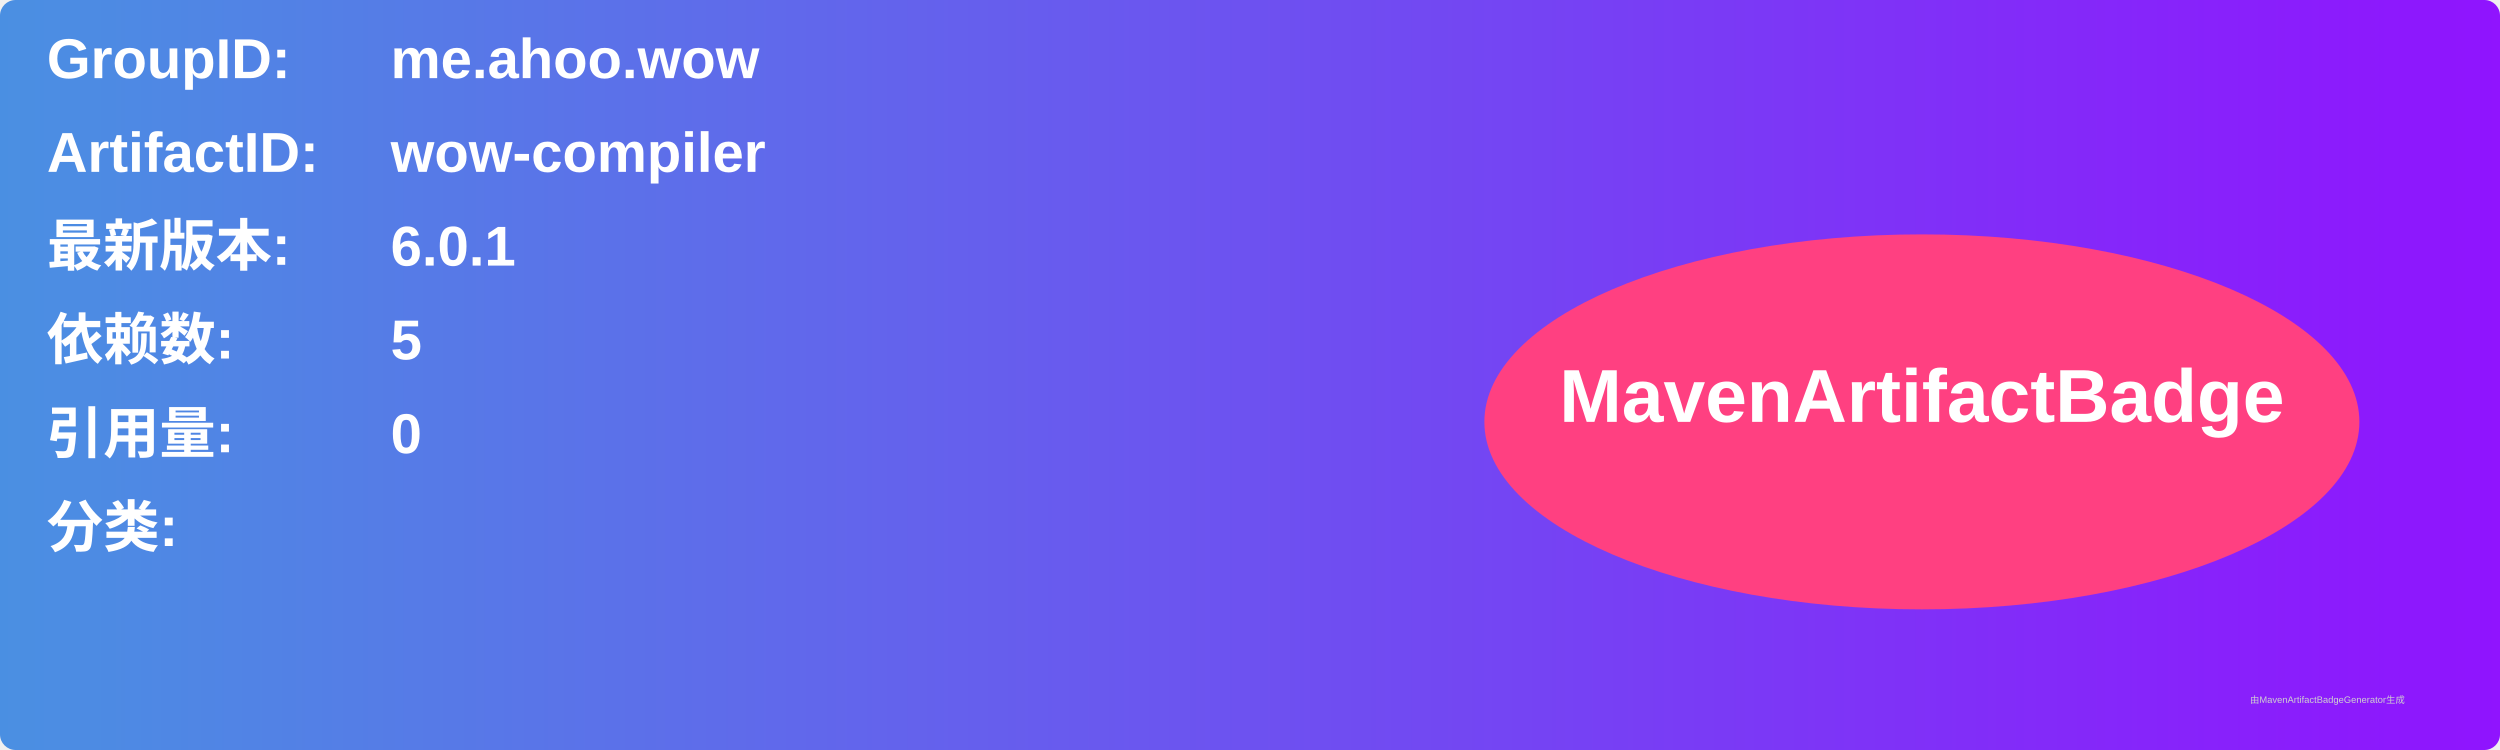
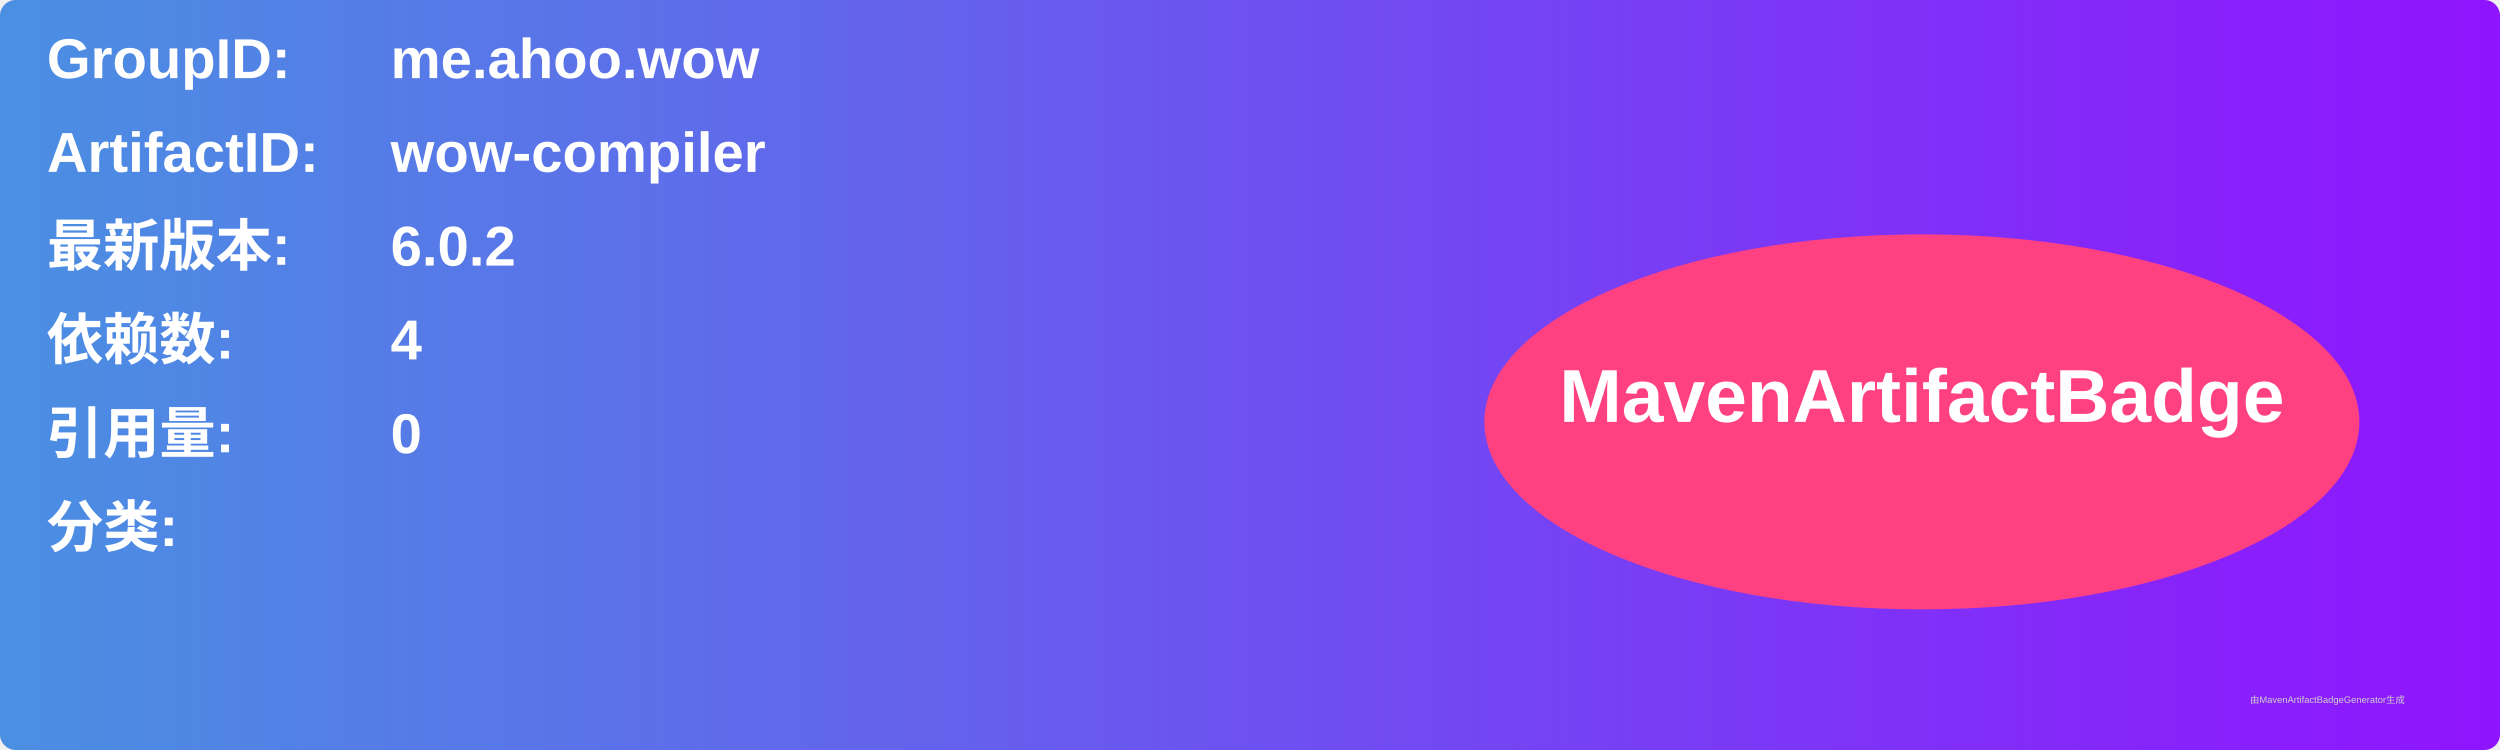
<svg xmlns="http://www.w3.org/2000/svg" width="800" height="240" viewBox="0 0 800 240">
  <linearGradient id="grad" x1="0%" y1="0%" x2="100%" y2="0%">
    <stop offset="0%" stop-color="#4a90e2" />
    <stop offset="100%" stop-color="#9013fe" />
  </linearGradient>
  <rect width="100%" height="100%" rx="5" ry="5" fill="url(#grad)" />
  <g transform="translate(15, 15)">
    <text x="0" y="10" font-family="Arial" font-size="18" fill="white" font-weight="bold" width="260">GroupID:</text>
    <text x="110" y="10" font-family="Arial" font-size="18" fill="white" font-weight="bold" width="460">me.ahoo.wow</text>
    <text x="0" y="40" font-family="Arial" font-size="18" fill="white" font-weight="bold" width="260">ArtifactID:</text>
    <text x="110" y="40" font-family="Arial" font-size="18" fill="white" font-weight="bold" width="460">wow-compiler</text>
    <text x="0" y="70" font-family="Arial" font-size="18" fill="white" font-weight="bold">最新版本:</text>
    <text x="110" y="70" font-family="Arial" font-size="18" fill="white" font-weight="bold">
-       <tspan font-weight="bold">6.0.1</tspan>
+       <tspan font-weight="bold">6.0.2</tspan>
    </text>
    <text x="0" y="100" font-family="Arial" font-size="18" fill="white" font-weight="bold">依赖数: </text>
    <text x="110" y="100" font-family="Arial" font-size="18" fill="white">
-       <tspan font-weight="bold">5</tspan>
+       <tspan font-weight="bold">4</tspan>
    </text>
    <text x="0" y="130" font-family="Arial" font-size="18" fill="white" font-weight="bold">引用量: </text>
    <text x="110" y="130" font-family="Arial" font-size="18" fill="white">
      <tspan font-weight="bold">0</tspan>
    </text>
    <text x="0" y="160" font-family="Arial" font-size="18" fill="white" font-weight="bold">分类:</text>
    <text x="10" y="190" font-family="Arial" font-size="10" fill="white">
      <tspan font-weight="bold" />
    </text>
    <ellipse cx="600" cy="120" rx="140" ry="60" fill="#ff4081" />
    <text x="600" y="120" text-anchor="middle" font-family="Arial" font-size="24" fill="white" font-weight="bold">MavenArtifactBadge</text>
  </g>
  <text x="720" y="225" font-family="Arial" font-size="3" fill="#d0d0d0">由MavenArtifactBadgeGenerator生成</text>
</svg>
